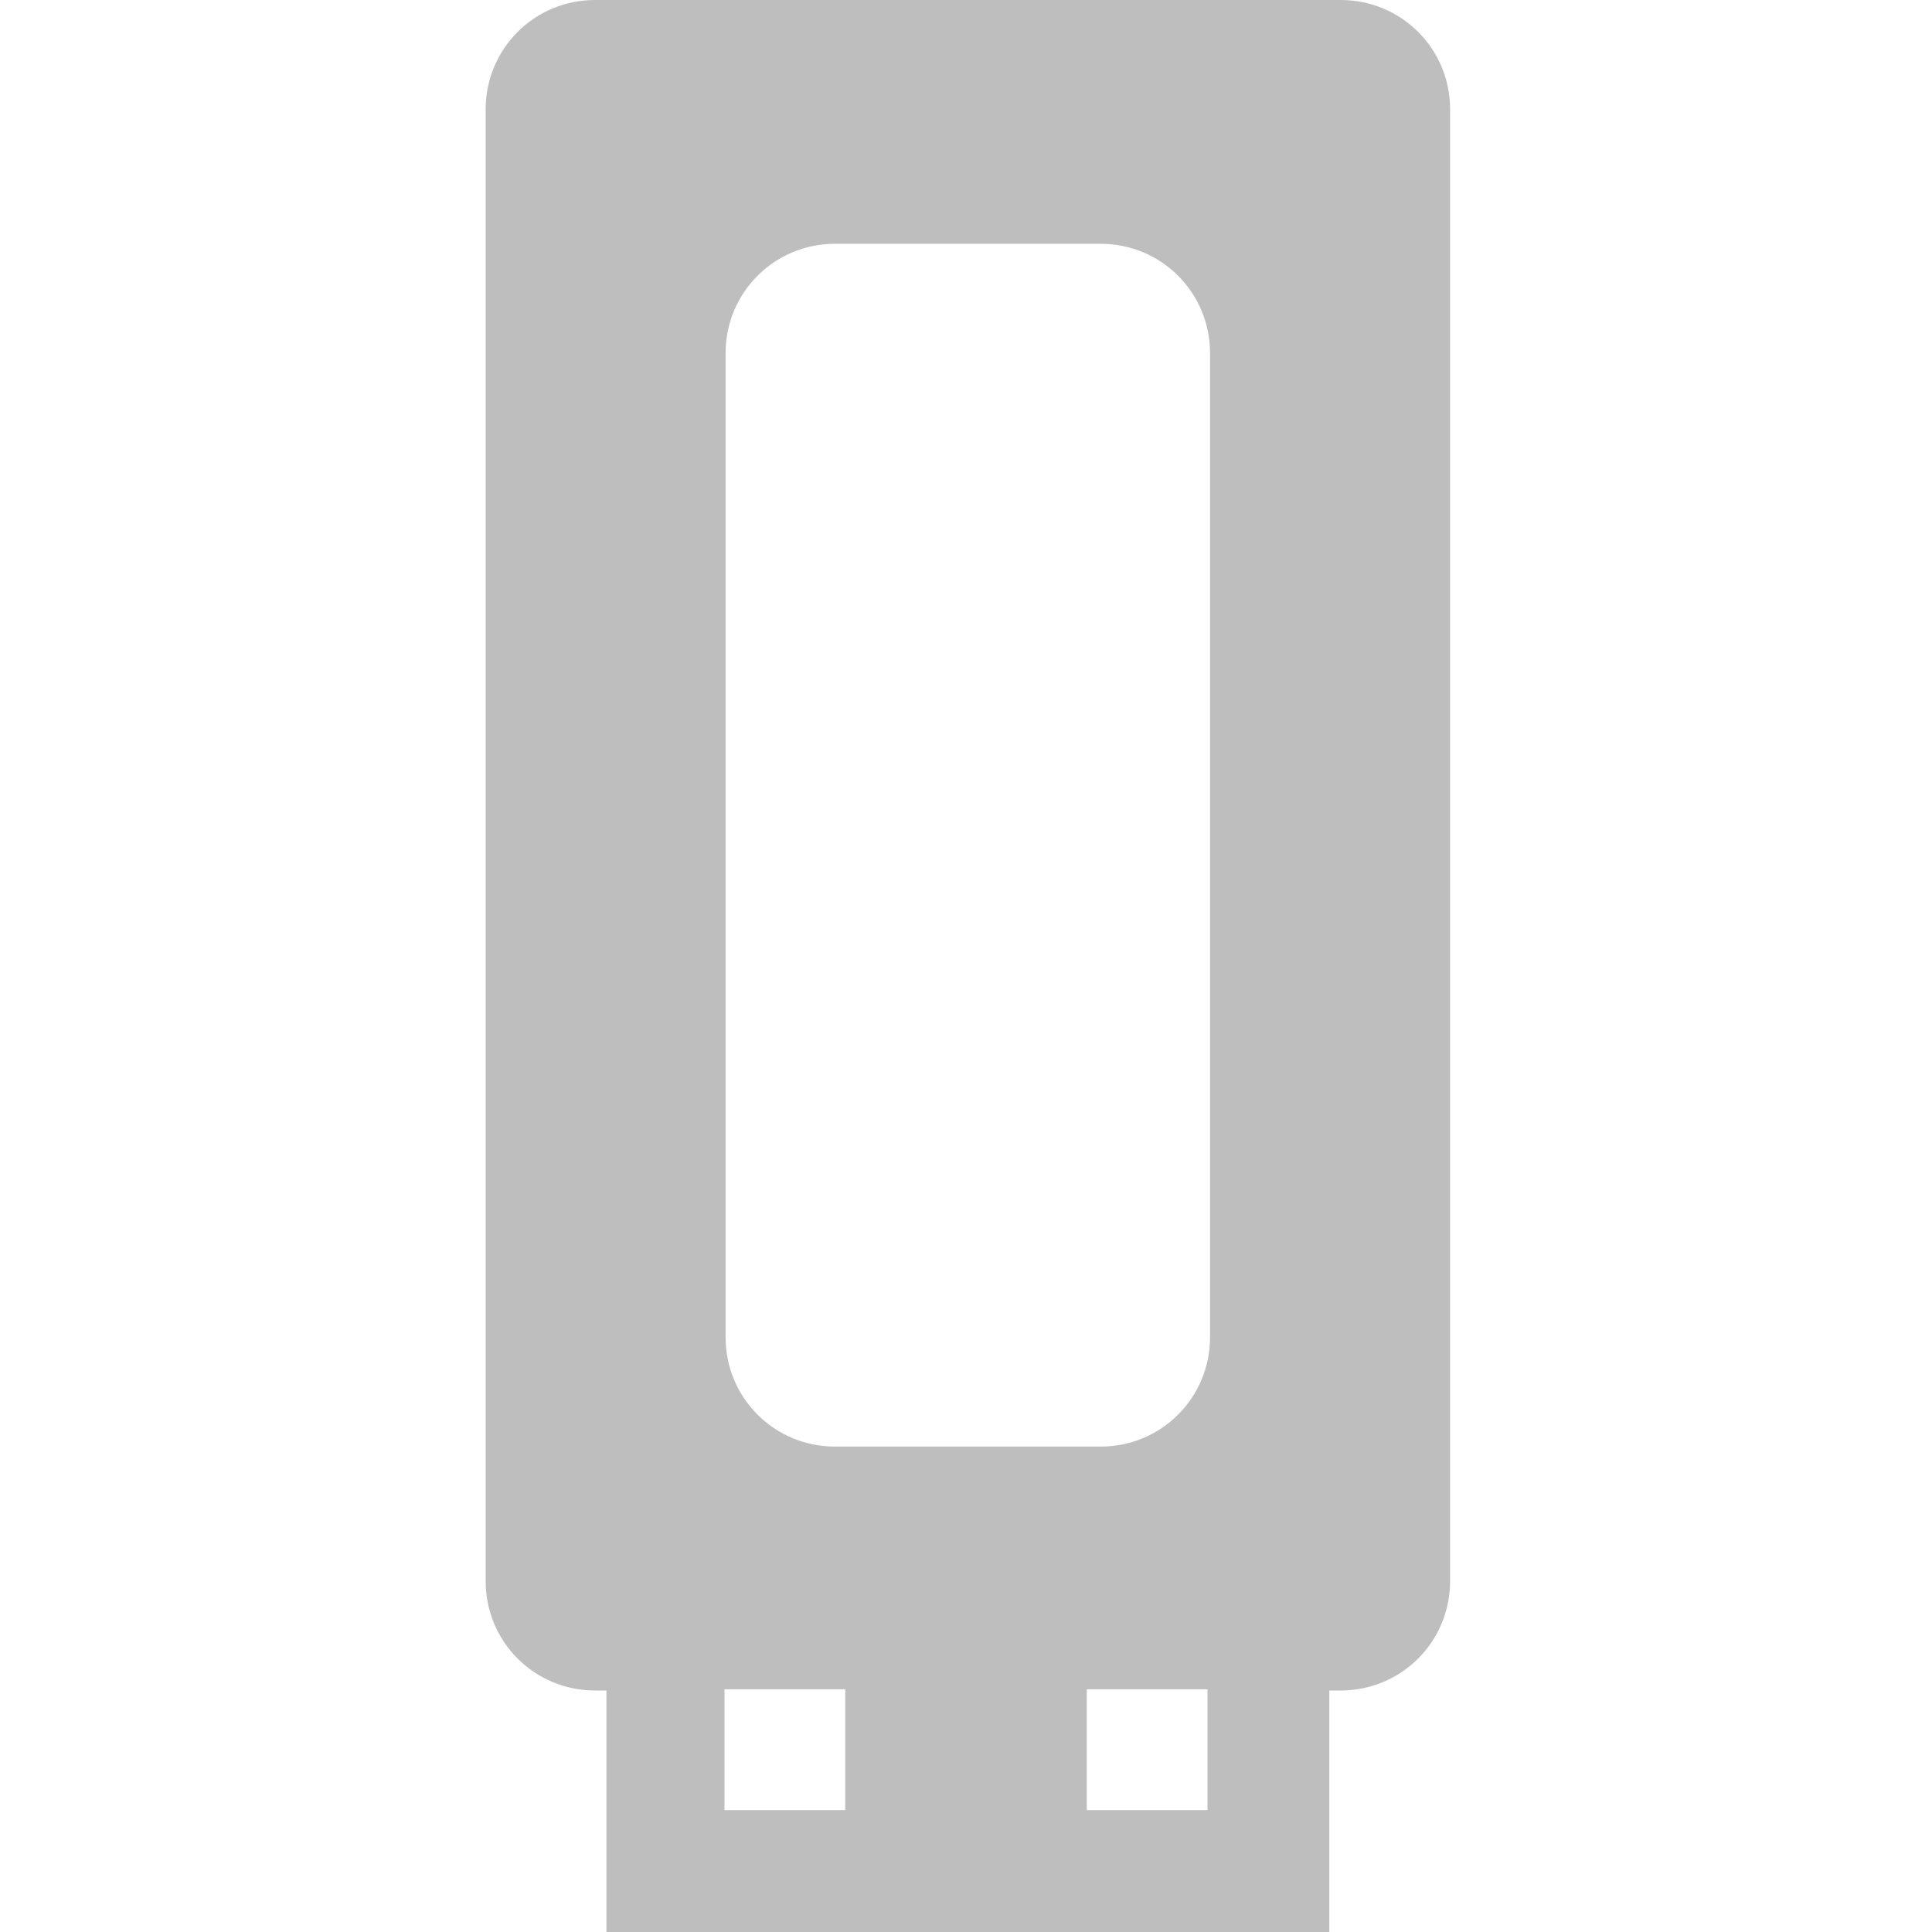
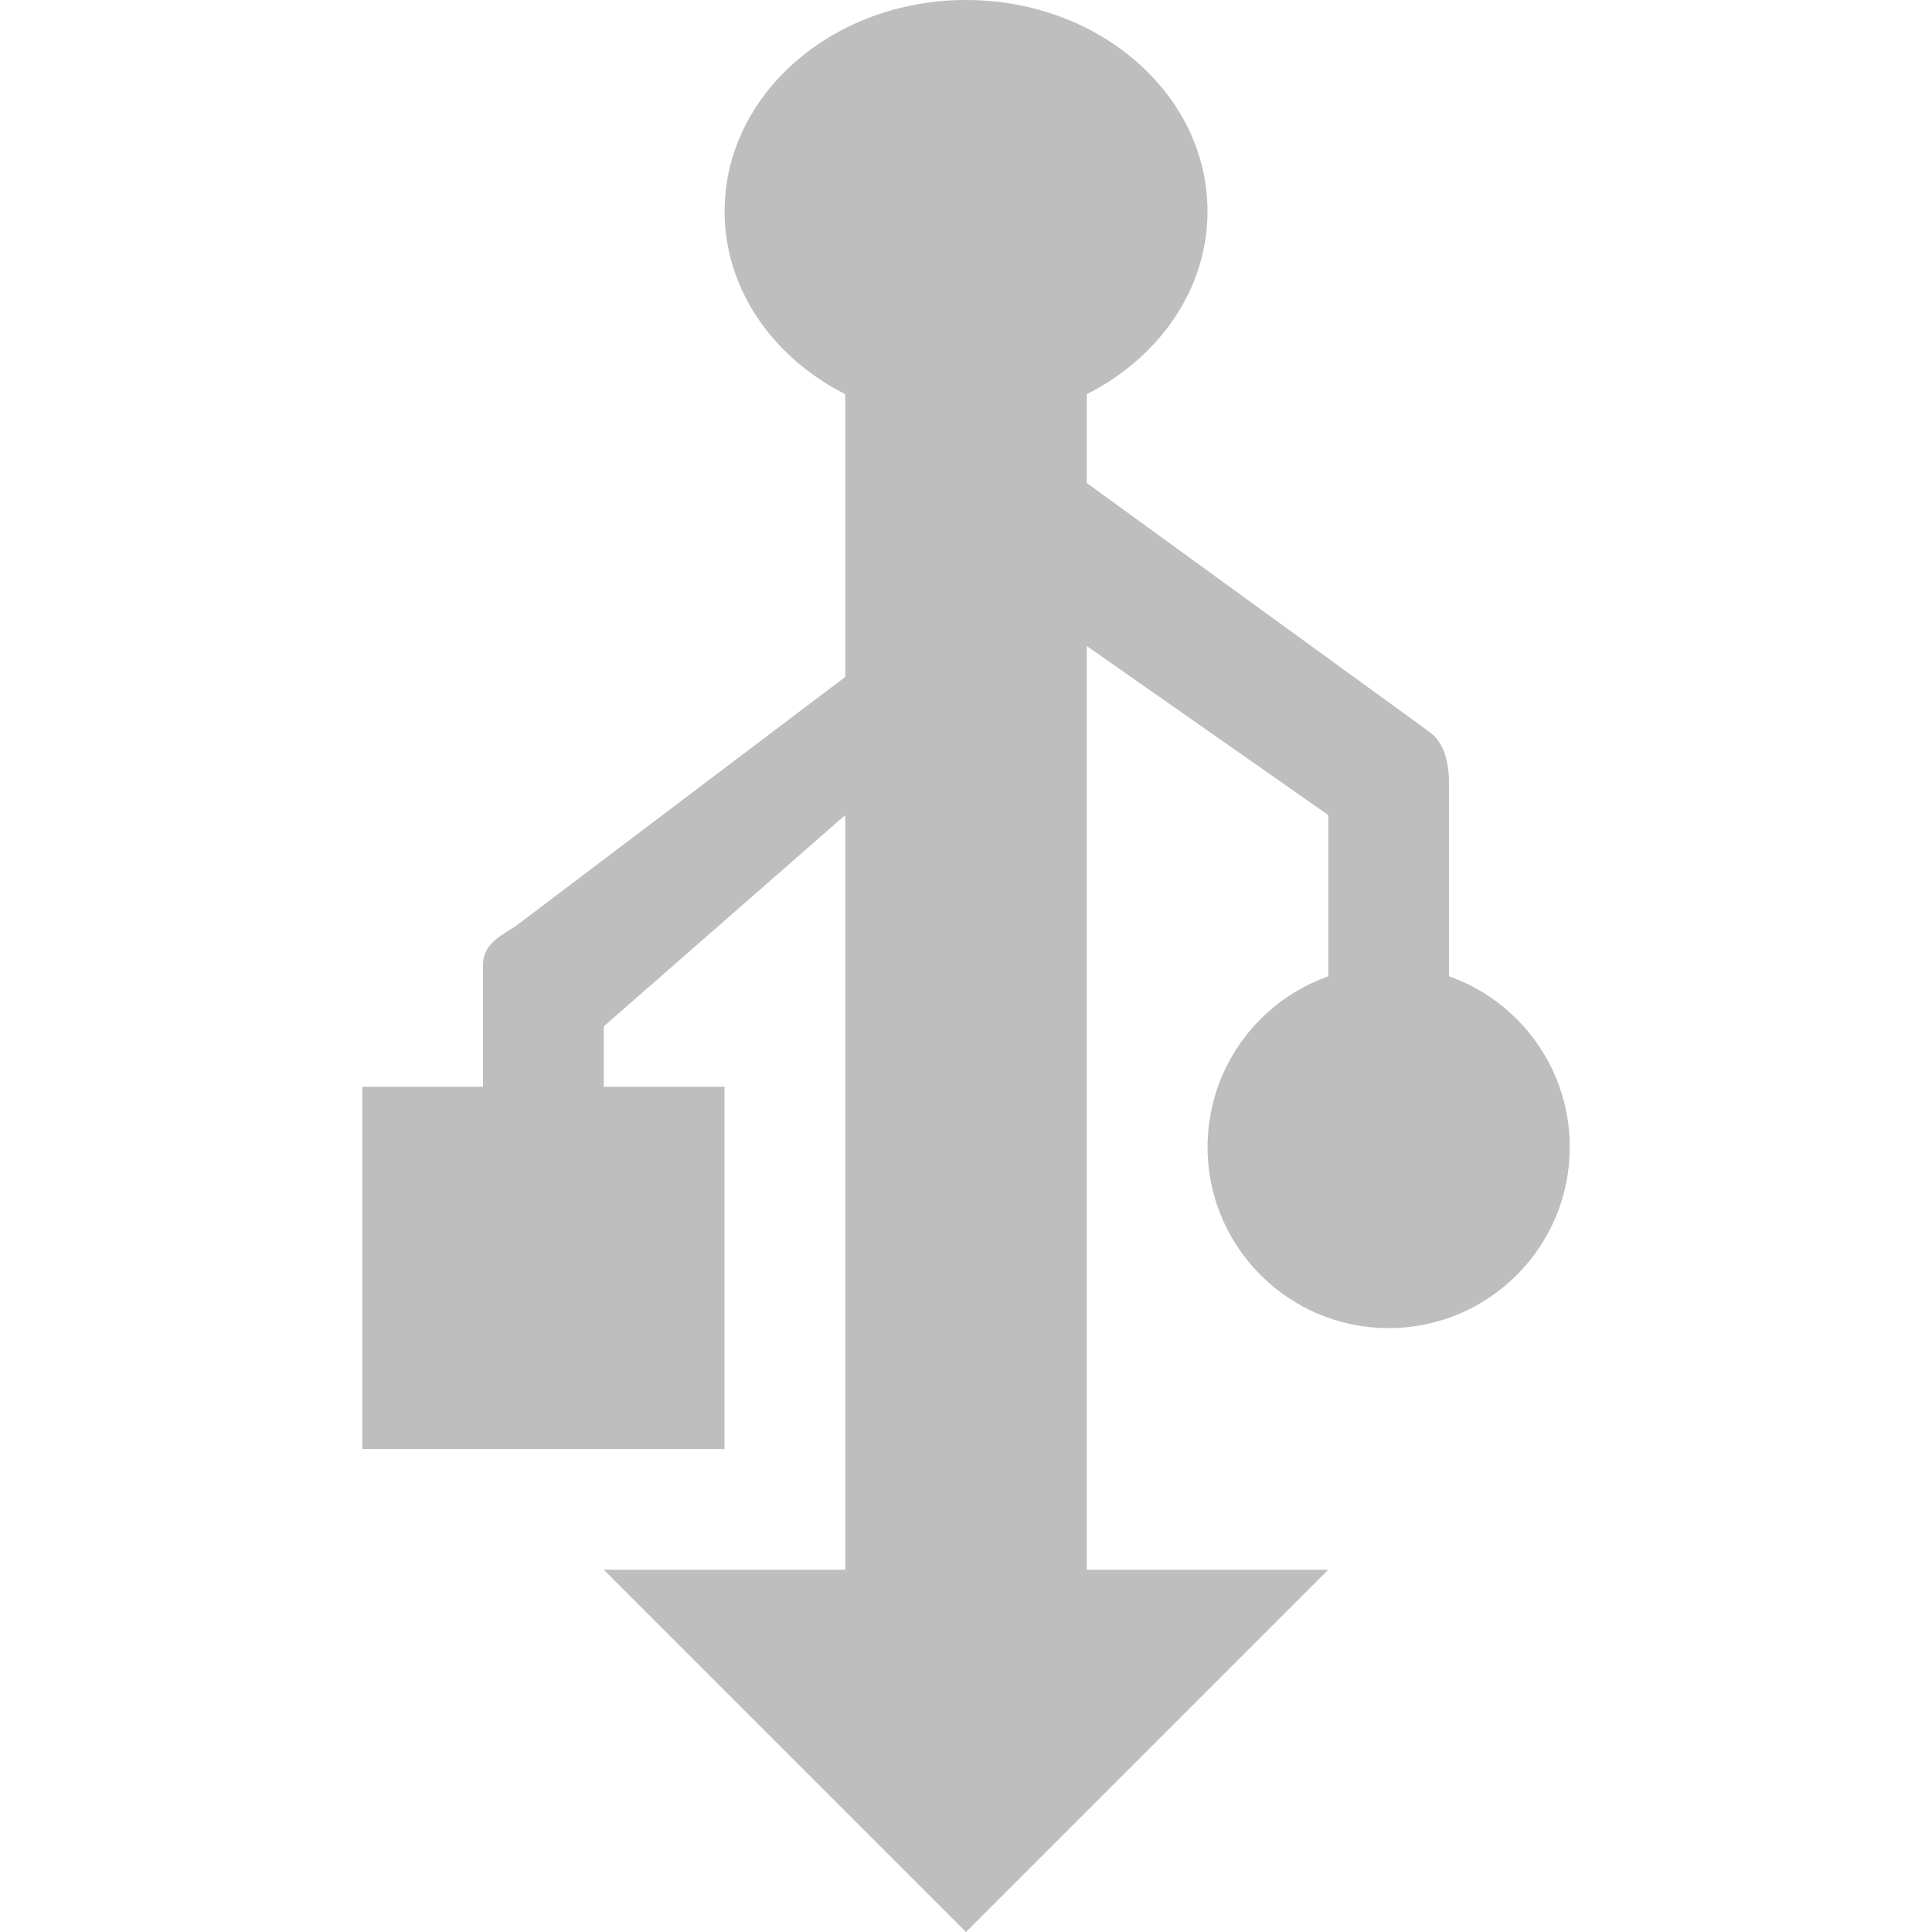
- <svg xmlns="http://www.w3.org/2000/svg" viewBox="0 0 16 16">
-   <path style="fill:#bebebe" d="m 4.928,0 c -0.503,0 -0.906,0.404 -0.906,0.906 l 0,12.188 c 0,0.503 0.404,0.906 0.906,0.906 l 0.094,0 0,2 5.987,0 0,-2 0.094,0 c 0.503,0 0.906,-0.404 0.906,-0.906 l 0,-12.188 C 12.01,0.404 11.606,0 11.103,0 z m 1.987,2.019 2.2,0 c 0.503,0 0.906,0.404 0.906,0.906 l 0,8.149 c 0,0.503 -0.404,0.906 -0.906,0.906 l -2.2,0 c -0.503,0 -0.906,-0.404 -0.906,-0.906 l 0,-8.149 c 0,-0.503 0.404,-0.906 0.906,-0.906 z M 6,13.99 l 1,0 0,1 -1,0 z m 3,0 1,0 0,1 -1,0 z" />
+ <svg xmlns="http://www.w3.org/2000/svg" xmlns:xlink="http://www.w3.org/1999/xlink" viewBox="0 0 16 16" id="svg2" version="1.1" width="100%" height="100%">
+   <defs id="defs8">
+     <linearGradient id="linearGradient3880">
+       <stop id="stop3882" offset="0" style="stop-color:#da0000;stop-opacity:1;" />
+       <stop id="stop3884" offset="1" style="stop-color:#ff4200;stop-opacity:1;" />
+     </linearGradient>
+     <linearGradient gradientTransform="translate(-0.25,-31.5)" gradientUnits="userSpaceOnUse" y2="28" x2="272" y1="284" x1="272" id="linearGradient3965" xlink:href="#linearGradient3880" />
+     <linearGradient x2="0" gradientUnits="userSpaceOnUse" y2="268.33" y1="279.096" id="linearGradient3006" xlink:href="#linearGradient4460" gradientTransform="matrix(1.10525,0,0,1.10525,-134.2787,-295.7618)" />
+     <linearGradient id="linearGradient4460">
+       <stop id="stop7" style="stop-color:#dadada;stop-opacity:1;" offset="0" />
+       <stop id="stop9" style="stop-color:#f7f7f7;stop-opacity:1;" offset="1" />
+     </linearGradient>
+   </defs>
+   <g id="g3854">
+     <path style="color:#bebebe;fill:#bebebe;fill-opacity:1;fill-rule:nonzero;stroke:none;stroke-width:1;marker:none;visibility:visible;display:inline;overflow:visible;enable-background:accumulate" d="M 7,3 7,5.606 4.262,7.676 C 4.103,7.772 3.998,7.838 4,8 L 4,9 3,9 3,12 6,12 6,9 5,9 5,8.5 7,6.75 7,13 5,13 8,16 11,13 9,13 9,5.35 11,6.75 11,9 12,9 12,6.5 C 12.002,6.347 11.974,6.154 11.831,6.056 L 9,4 9,3 z" id="path4707-3" />
+     <path transform="matrix(1.541743,0,0,1.428036,3.833029,-2.856072)" d="m 4,3.225 a 1.297,1.225 0 1 1 -2.594,0 1.297,1.225 0 1 1 2.594,0 z" id="path3792" style="fill:#bebebe;fill-opacity:1;stroke:none" />
+     <path style="fill:#bebebe;fill-opacity:1;stroke:none" id="path3813" d="m 4,3.225 a 1.297,1.225 0 1 1 -2.594,0 1.297,1.225 0 1 1 2.594,0 z" transform="matrix(1.156307,0,0,1.224031,8.374772,5.551939)" />
+   </g>
</svg>
